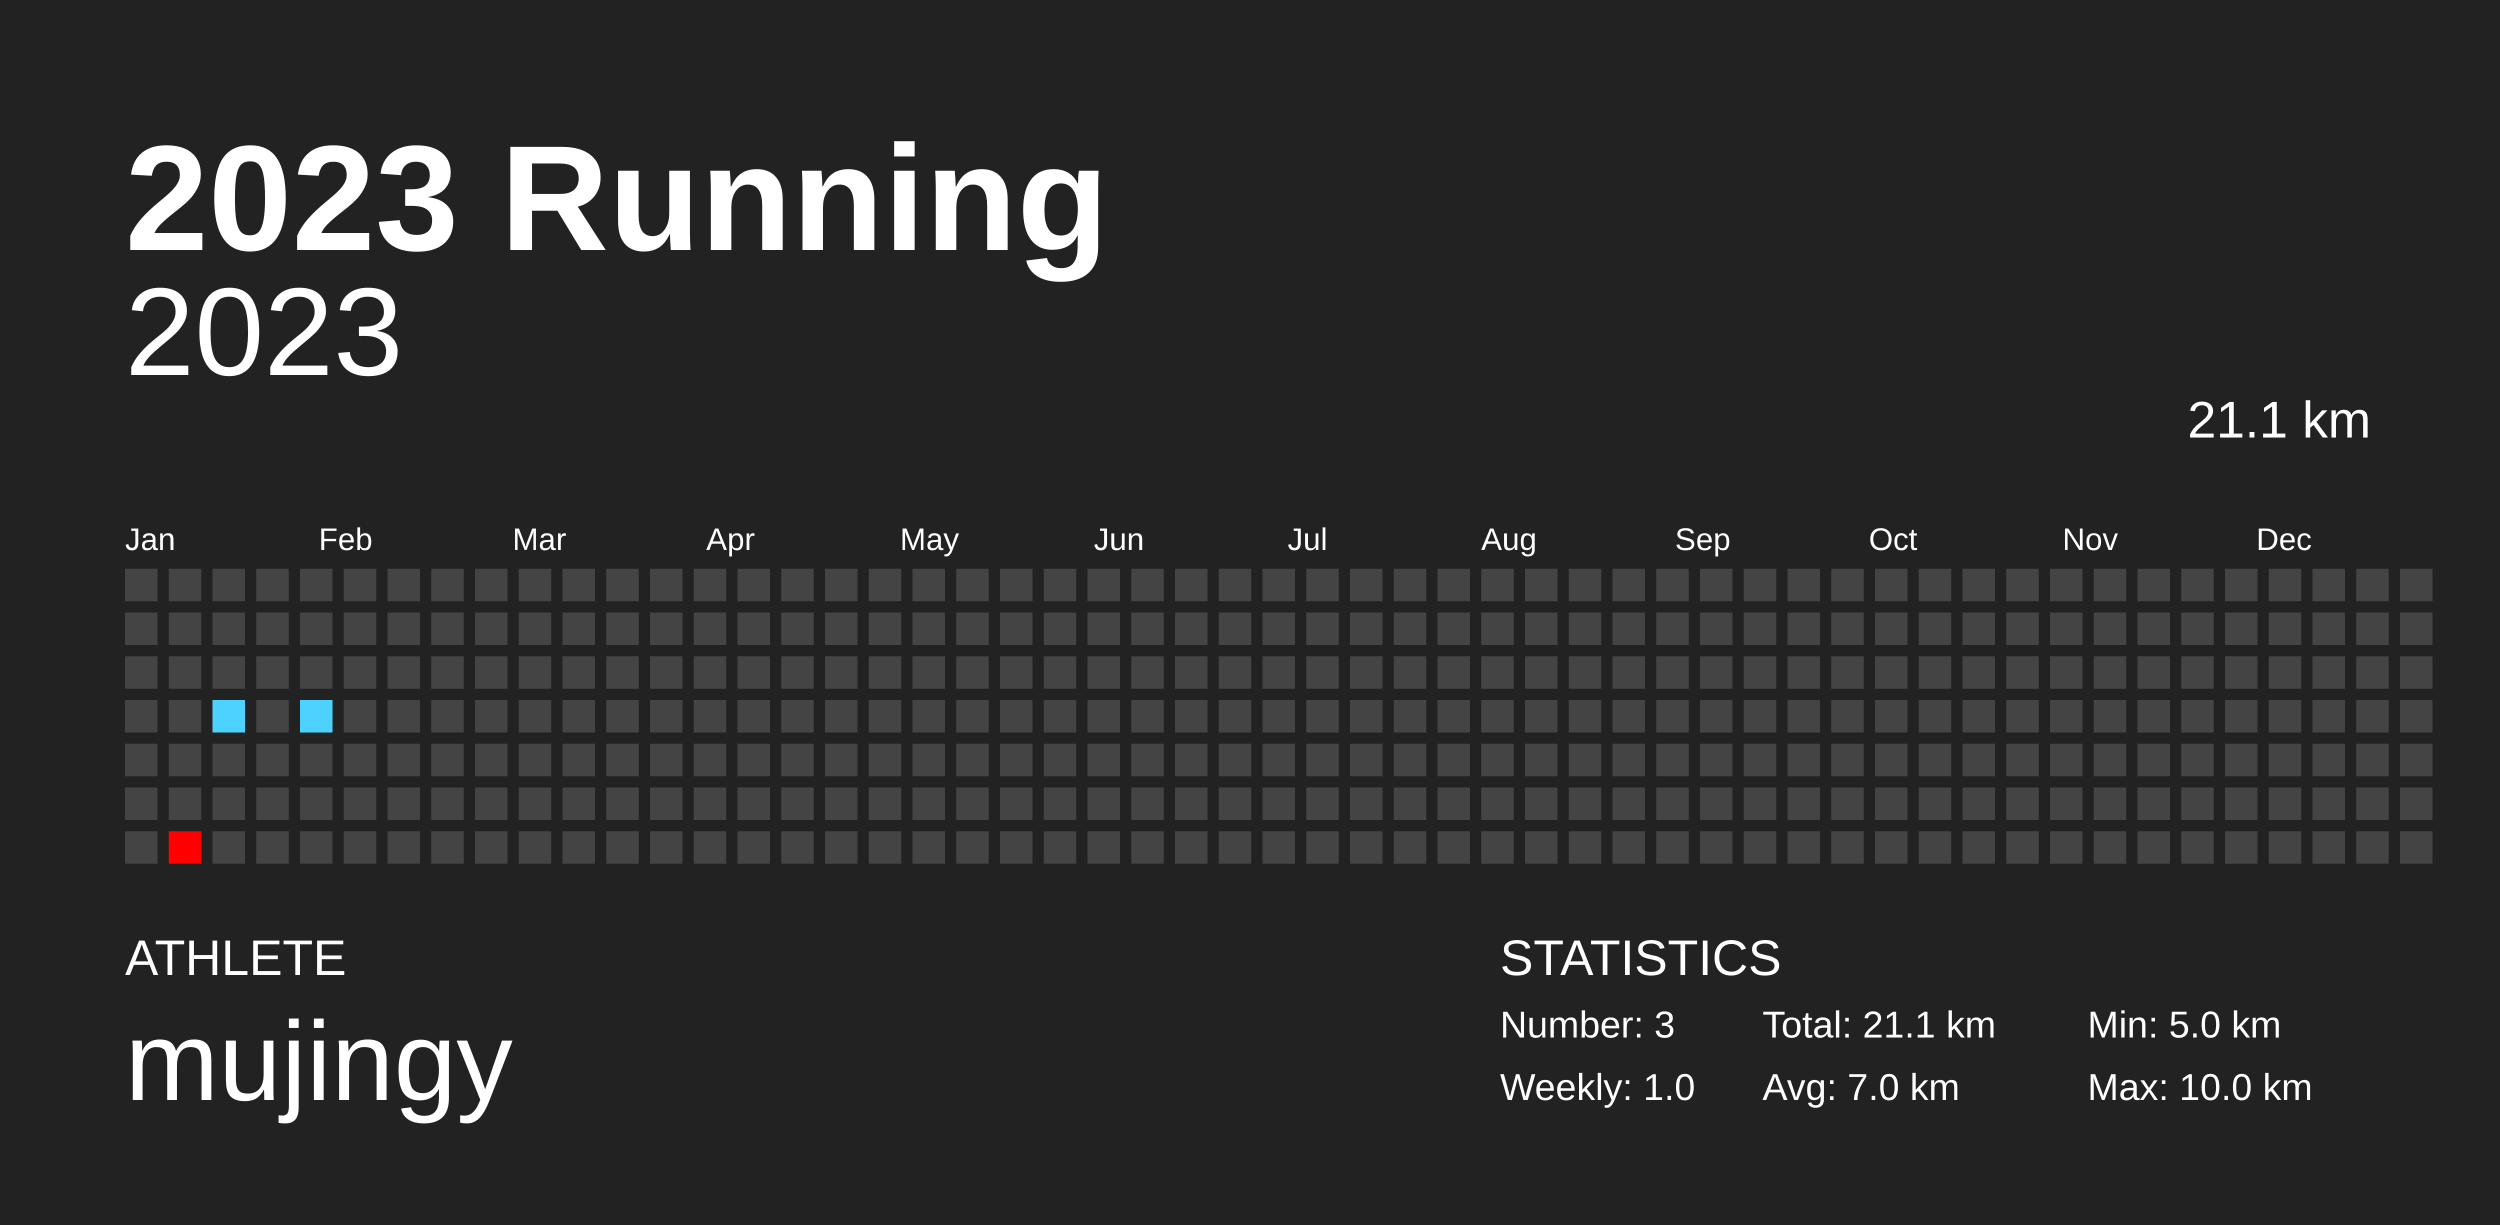
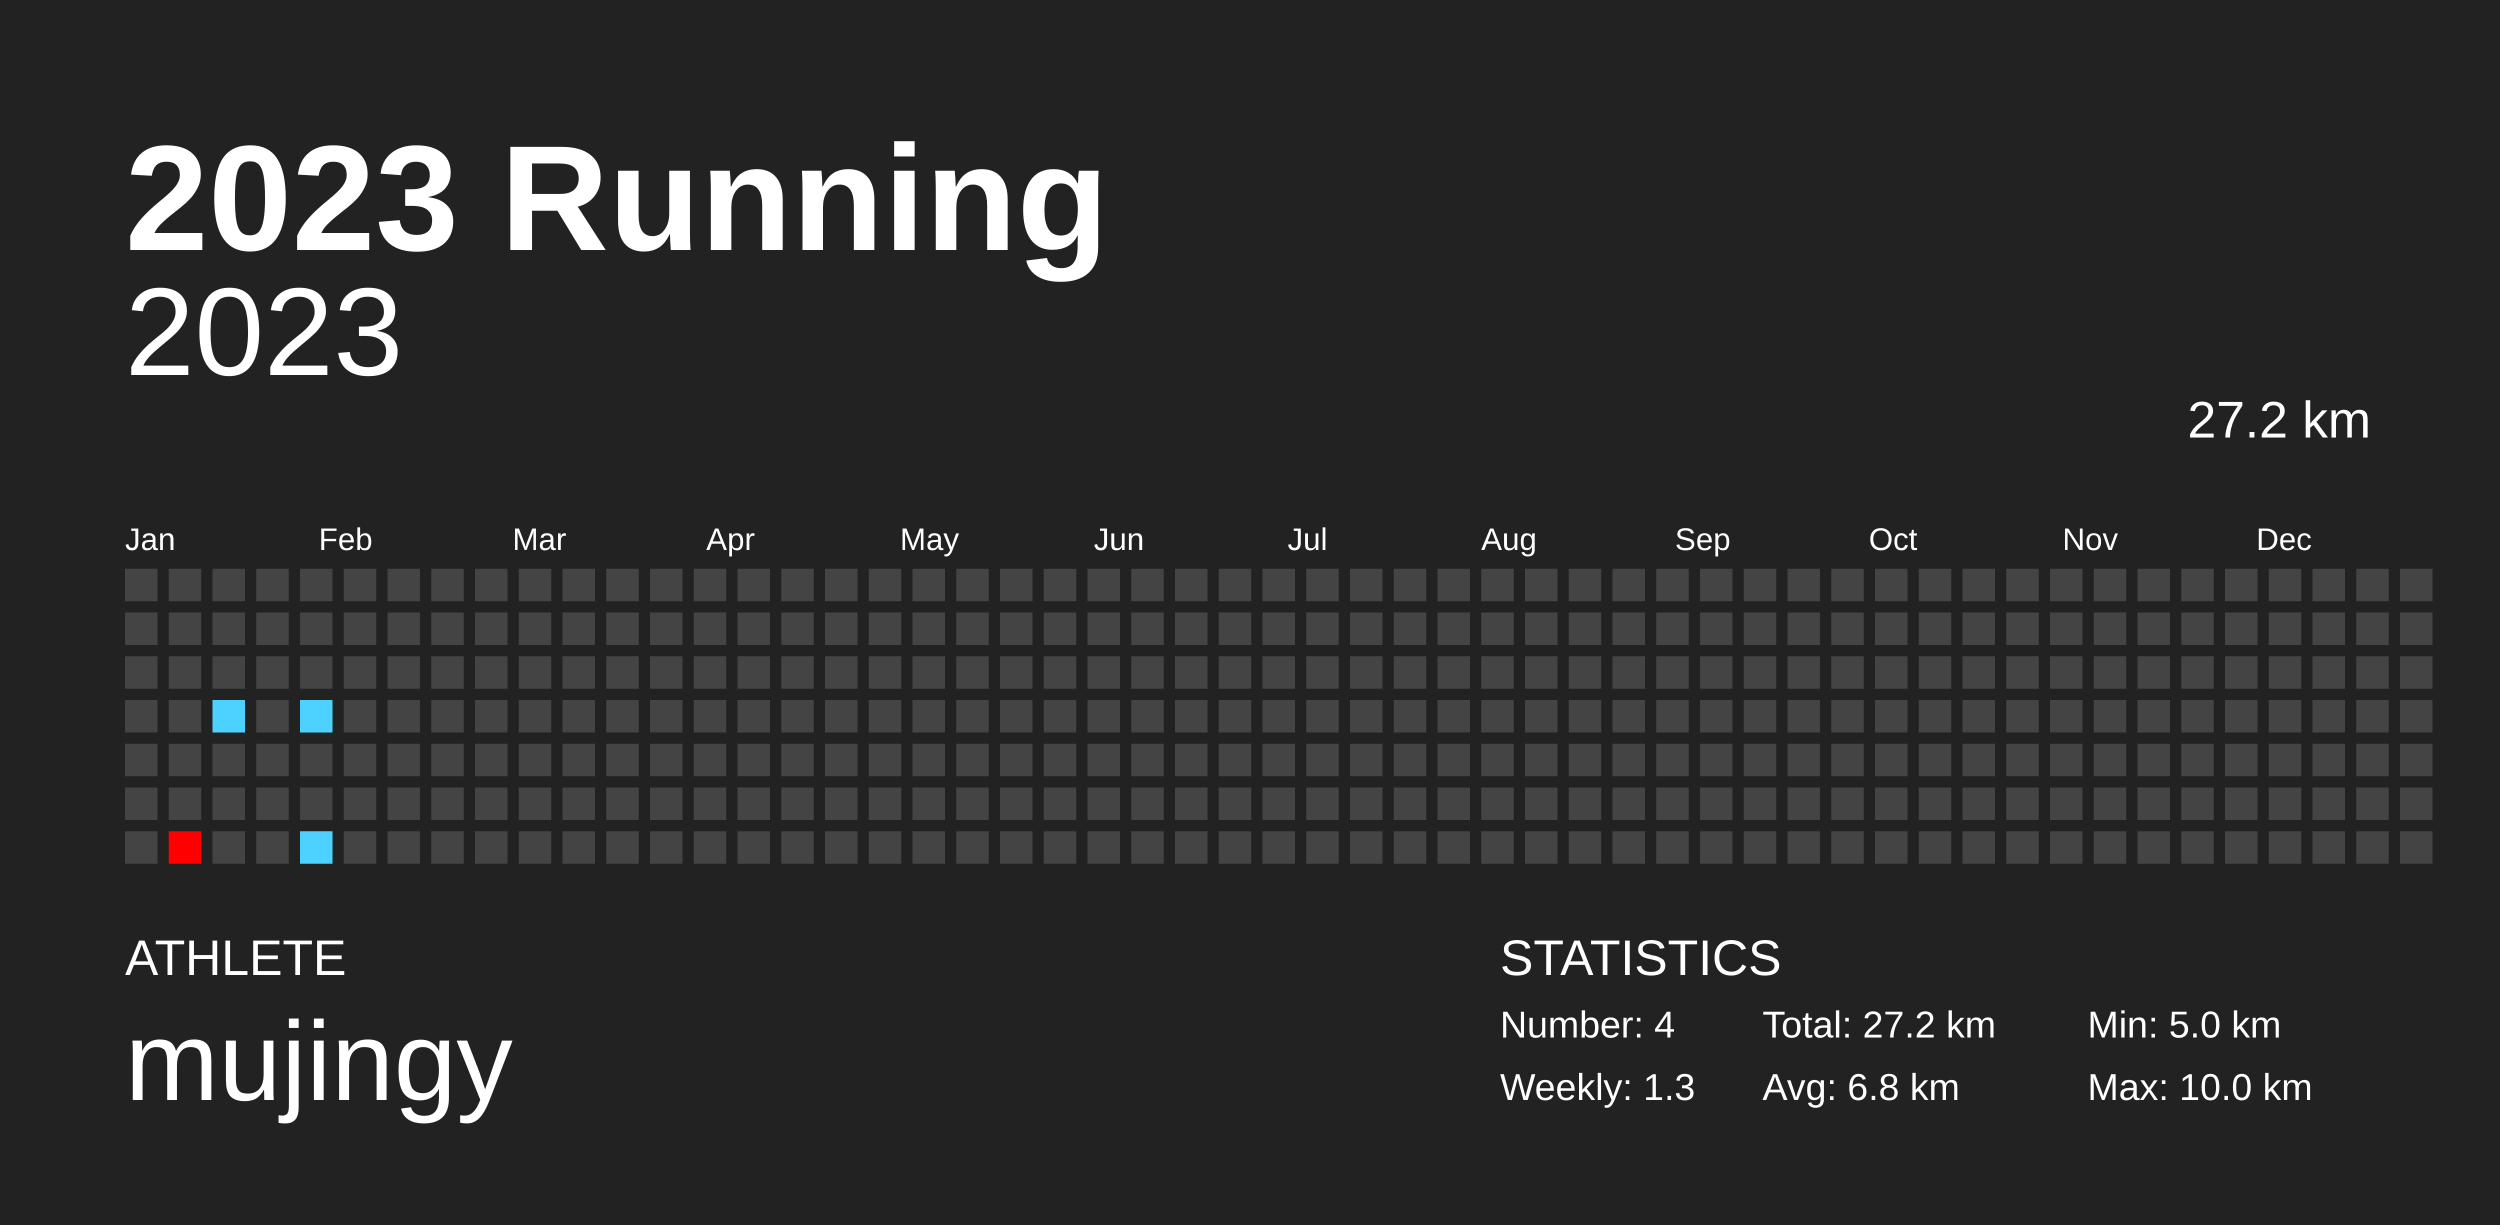
<svg xmlns="http://www.w3.org/2000/svg" baseProfile="full" height="98mm" version="1.1" viewBox="0,0,200,98" width="200mm">
  <defs />
  <rect fill="#222222" height="98" width="200" x="0" y="0" />
  <text fill="#FFFFFF" style="font-size:12px; font-family:Arial; font-weight:bold;" x="10" y="20">2023 Running</text>
  <text fill="#FFFFFF" style="font-size:4px; font-family:Arial" x="10" y="78">ATHLETE</text>
  <text fill="#FFFFFF" style="font-size:9px; font-family:Arial" x="10" y="88">mujingy</text>
  <text fill="#FFFFFF" style="font-size:4px; font-family:Arial" x="120" y="78">STATISTICS</text>
-   <text fill="#FFFFFF" style="font-size:3px; font-family:Arial" x="120" y="83">Number: 3</text>
-   <text fill="#FFFFFF" style="font-size:3px; font-family:Arial" x="120" y="88">Weekly: 1.0</text>
-   <text fill="#FFFFFF" style="font-size:3px; font-family:Arial" x="141" y="83">Total: 21.1 km</text>
-   <text fill="#FFFFFF" style="font-size:3px; font-family:Arial" x="141" y="88">Avg: 7.0 km</text>
+   <text fill="#FFFFFF" style="font-size:3px; font-family:Arial" x="120" y="83">Number: 4</text>
+   <text fill="#FFFFFF" style="font-size:3px; font-family:Arial" x="120" y="88">Weekly: 1.3</text>
+   <text fill="#FFFFFF" style="font-size:3px; font-family:Arial" x="141" y="83">Total: 27.2 km</text>
+   <text fill="#FFFFFF" style="font-size:3px; font-family:Arial" x="141" y="88">Avg: 6.8 km</text>
  <text fill="#FFFFFF" style="font-size:3px; font-family:Arial" x="167" y="83">Min: 5.0 km</text>
  <text fill="#FFFFFF" style="font-size:3px; font-family:Arial" x="167" y="88">Max: 10.0 km</text>
  <text alignment-baseline="hanging" fill="#FFFFFF" style="font-size:10.0px; font-family:Arial;" x="10" y="30">2023</text>
-   <text alignment-baseline="hanging" fill="#FFFFFF" style="font-size:4.125px; font-family:Arial;" x="175" y="35">21.1 km</text>
+   <text alignment-baseline="hanging" fill="#FFFFFF" style="font-size:4.125px; font-family:Arial;" x="175" y="35">27.2 km</text>
  <text fill="#FFFFFF" style="font-size:2.5px; font-family:Arial" x="10.0" y="44">Jan</text>
  <text fill="#FFFFFF" style="font-size:2.5px; font-family:Arial" x="25.5" y="44">Feb</text>
  <text fill="#FFFFFF" style="font-size:2.5px; font-family:Arial" x="41.0" y="44">Mar</text>
  <text fill="#FFFFFF" style="font-size:2.5px; font-family:Arial" x="56.5" y="44">Apr</text>
  <text fill="#FFFFFF" style="font-size:2.5px; font-family:Arial" x="72.0" y="44">May</text>
  <text fill="#FFFFFF" style="font-size:2.5px; font-family:Arial" x="87.5" y="44">Jun</text>
  <text fill="#FFFFFF" style="font-size:2.5px; font-family:Arial" x="103.0" y="44">Jul</text>
  <text fill="#FFFFFF" style="font-size:2.5px; font-family:Arial" x="118.5" y="44">Aug</text>
  <text fill="#FFFFFF" style="font-size:2.5px; font-family:Arial" x="134.0" y="44">Sep</text>
  <text fill="#FFFFFF" style="font-size:2.5px; font-family:Arial" x="149.5" y="44">Oct</text>
  <text fill="#FFFFFF" style="font-size:2.5px; font-family:Arial" x="165.0" y="44">Nov</text>
  <text fill="#FFFFFF" style="font-size:2.5px; font-family:Arial" x="180.5" y="44">Dec</text>
  <rect fill="#444444" height="2.6" width="2.6" x="10.0" y="45.5" />
  <rect fill="#444444" height="2.6" width="2.6" x="10.0" y="49.0" />
  <rect fill="#444444" height="2.6" width="2.6" x="10.0" y="52.5" />
  <rect fill="#444444" height="2.6" width="2.6" x="10.0" y="56.0" />
  <rect fill="#444444" height="2.6" width="2.6" x="10.0" y="59.5" />
  <rect fill="#444444" height="2.6" width="2.6" x="10.0" y="63.0" />
  <rect fill="#444444" height="2.6" width="2.6" x="10.0" y="66.5" />
  <rect fill="#444444" height="2.6" width="2.6" x="13.5" y="45.5" />
  <rect fill="#444444" height="2.6" width="2.6" x="13.5" y="49.0" />
  <rect fill="#444444" height="2.6" width="2.6" x="13.5" y="52.5" />
  <rect fill="#444444" height="2.6" width="2.6" x="13.5" y="56.0" />
  <rect fill="#444444" height="2.6" width="2.6" x="13.5" y="59.5" />
  <rect fill="#444444" height="2.6" width="2.6" x="13.5" y="63.0" />
  <rect fill="#ff0000" height="2.6" width="2.6" x="13.5" y="66.5" />
  <rect fill="#444444" height="2.6" width="2.6" x="17.0" y="45.5" />
  <rect fill="#444444" height="2.6" width="2.6" x="17.0" y="49.0" />
  <rect fill="#444444" height="2.6" width="2.6" x="17.0" y="52.5" />
  <rect fill="#4dd2ff" height="2.6" width="2.6" x="17.0" y="56.0" />
  <rect fill="#444444" height="2.6" width="2.6" x="17.0" y="59.5" />
  <rect fill="#444444" height="2.6" width="2.6" x="17.0" y="63.0" />
  <rect fill="#444444" height="2.6" width="2.6" x="17.0" y="66.5" />
  <rect fill="#444444" height="2.6" width="2.6" x="20.5" y="45.5" />
  <rect fill="#444444" height="2.6" width="2.6" x="20.5" y="49.0" />
  <rect fill="#444444" height="2.6" width="2.6" x="20.5" y="52.5" />
  <rect fill="#444444" height="2.6" width="2.6" x="20.5" y="56.0" />
  <rect fill="#444444" height="2.6" width="2.6" x="20.5" y="59.5" />
  <rect fill="#444444" height="2.6" width="2.6" x="20.5" y="63.0" />
  <rect fill="#444444" height="2.6" width="2.6" x="20.5" y="66.5" />
  <rect fill="#444444" height="2.6" width="2.6" x="24.0" y="45.5" />
  <rect fill="#444444" height="2.6" width="2.6" x="24.0" y="49.0" />
  <rect fill="#444444" height="2.6" width="2.6" x="24.0" y="52.5" />
  <rect fill="#4dd2ff" height="2.6" width="2.6" x="24.0" y="56.0" />
  <rect fill="#444444" height="2.6" width="2.6" x="24.0" y="59.5" />
  <rect fill="#444444" height="2.6" width="2.6" x="24.0" y="63.0" />
-   <rect fill="#444444" height="2.6" width="2.6" x="24.0" y="66.5" />
+   <rect fill="#4dd2ff" height="2.6" width="2.6" x="24.0" y="66.5" />
  <rect fill="#444444" height="2.6" width="2.6" x="27.5" y="45.5" />
  <rect fill="#444444" height="2.6" width="2.6" x="27.5" y="49.0" />
  <rect fill="#444444" height="2.6" width="2.6" x="27.5" y="52.5" />
  <rect fill="#444444" height="2.6" width="2.6" x="27.5" y="56.0" />
  <rect fill="#444444" height="2.6" width="2.6" x="27.5" y="59.5" />
  <rect fill="#444444" height="2.6" width="2.6" x="27.5" y="63.0" />
  <rect fill="#444444" height="2.6" width="2.6" x="27.5" y="66.5" />
  <rect fill="#444444" height="2.6" width="2.6" x="31.0" y="45.5" />
  <rect fill="#444444" height="2.6" width="2.6" x="31.0" y="49.0" />
  <rect fill="#444444" height="2.6" width="2.6" x="31.0" y="52.5" />
  <rect fill="#444444" height="2.6" width="2.6" x="31.0" y="56.0" />
  <rect fill="#444444" height="2.6" width="2.6" x="31.0" y="59.5" />
  <rect fill="#444444" height="2.6" width="2.6" x="31.0" y="63.0" />
  <rect fill="#444444" height="2.6" width="2.6" x="31.0" y="66.5" />
  <rect fill="#444444" height="2.6" width="2.6" x="34.5" y="45.5" />
  <rect fill="#444444" height="2.6" width="2.6" x="34.5" y="49.0" />
  <rect fill="#444444" height="2.6" width="2.6" x="34.5" y="52.5" />
  <rect fill="#444444" height="2.6" width="2.6" x="34.5" y="56.0" />
  <rect fill="#444444" height="2.6" width="2.6" x="34.5" y="59.5" />
  <rect fill="#444444" height="2.6" width="2.6" x="34.5" y="63.0" />
  <rect fill="#444444" height="2.6" width="2.6" x="34.5" y="66.5" />
  <rect fill="#444444" height="2.6" width="2.6" x="38.0" y="45.5" />
  <rect fill="#444444" height="2.6" width="2.6" x="38.0" y="49.0" />
  <rect fill="#444444" height="2.6" width="2.6" x="38.0" y="52.5" />
  <rect fill="#444444" height="2.6" width="2.6" x="38.0" y="56.0" />
  <rect fill="#444444" height="2.6" width="2.6" x="38.0" y="59.5" />
  <rect fill="#444444" height="2.6" width="2.6" x="38.0" y="63.0" />
  <rect fill="#444444" height="2.6" width="2.6" x="38.0" y="66.5" />
  <rect fill="#444444" height="2.6" width="2.6" x="41.5" y="45.5" />
  <rect fill="#444444" height="2.6" width="2.6" x="41.5" y="49.0" />
  <rect fill="#444444" height="2.6" width="2.6" x="41.5" y="52.5" />
  <rect fill="#444444" height="2.6" width="2.6" x="41.5" y="56.0" />
  <rect fill="#444444" height="2.6" width="2.6" x="41.5" y="59.5" />
  <rect fill="#444444" height="2.6" width="2.6" x="41.5" y="63.0" />
  <rect fill="#444444" height="2.6" width="2.6" x="41.5" y="66.5" />
  <rect fill="#444444" height="2.6" width="2.6" x="45.0" y="45.5" />
  <rect fill="#444444" height="2.6" width="2.6" x="45.0" y="49.0" />
  <rect fill="#444444" height="2.6" width="2.6" x="45.0" y="52.5" />
  <rect fill="#444444" height="2.6" width="2.6" x="45.0" y="56.0" />
  <rect fill="#444444" height="2.6" width="2.6" x="45.0" y="59.5" />
  <rect fill="#444444" height="2.6" width="2.6" x="45.0" y="63.0" />
  <rect fill="#444444" height="2.6" width="2.6" x="45.0" y="66.5" />
  <rect fill="#444444" height="2.6" width="2.6" x="48.5" y="45.5" />
  <rect fill="#444444" height="2.6" width="2.6" x="48.5" y="49.0" />
  <rect fill="#444444" height="2.6" width="2.6" x="48.5" y="52.5" />
  <rect fill="#444444" height="2.6" width="2.6" x="48.5" y="56.0" />
  <rect fill="#444444" height="2.6" width="2.6" x="48.5" y="59.5" />
  <rect fill="#444444" height="2.6" width="2.6" x="48.5" y="63.0" />
  <rect fill="#444444" height="2.6" width="2.6" x="48.5" y="66.5" />
  <rect fill="#444444" height="2.6" width="2.6" x="52.0" y="45.5" />
  <rect fill="#444444" height="2.6" width="2.6" x="52.0" y="49.0" />
  <rect fill="#444444" height="2.6" width="2.6" x="52.0" y="52.5" />
  <rect fill="#444444" height="2.6" width="2.6" x="52.0" y="56.0" />
  <rect fill="#444444" height="2.6" width="2.6" x="52.0" y="59.5" />
  <rect fill="#444444" height="2.6" width="2.6" x="52.0" y="63.0" />
  <rect fill="#444444" height="2.6" width="2.6" x="52.0" y="66.5" />
  <rect fill="#444444" height="2.6" width="2.6" x="55.5" y="45.5" />
  <rect fill="#444444" height="2.6" width="2.6" x="55.5" y="49.0" />
  <rect fill="#444444" height="2.6" width="2.6" x="55.5" y="52.5" />
  <rect fill="#444444" height="2.6" width="2.6" x="55.5" y="56.0" />
  <rect fill="#444444" height="2.6" width="2.6" x="55.5" y="59.5" />
  <rect fill="#444444" height="2.6" width="2.6" x="55.5" y="63.0" />
  <rect fill="#444444" height="2.6" width="2.6" x="55.5" y="66.5" />
  <rect fill="#444444" height="2.6" width="2.6" x="59.0" y="45.5" />
  <rect fill="#444444" height="2.6" width="2.6" x="59.0" y="49.0" />
  <rect fill="#444444" height="2.6" width="2.6" x="59.0" y="52.5" />
  <rect fill="#444444" height="2.6" width="2.6" x="59.0" y="56.0" />
  <rect fill="#444444" height="2.6" width="2.6" x="59.0" y="59.5" />
  <rect fill="#444444" height="2.6" width="2.6" x="59.0" y="63.0" />
  <rect fill="#444444" height="2.6" width="2.6" x="59.0" y="66.5" />
  <rect fill="#444444" height="2.6" width="2.6" x="62.5" y="45.5" />
  <rect fill="#444444" height="2.6" width="2.6" x="62.5" y="49.0" />
  <rect fill="#444444" height="2.6" width="2.6" x="62.5" y="52.5" />
  <rect fill="#444444" height="2.6" width="2.6" x="62.5" y="56.0" />
  <rect fill="#444444" height="2.6" width="2.6" x="62.5" y="59.5" />
  <rect fill="#444444" height="2.6" width="2.6" x="62.5" y="63.0" />
  <rect fill="#444444" height="2.6" width="2.6" x="62.5" y="66.5" />
  <rect fill="#444444" height="2.6" width="2.6" x="66.0" y="45.5" />
  <rect fill="#444444" height="2.6" width="2.6" x="66.0" y="49.0" />
  <rect fill="#444444" height="2.6" width="2.6" x="66.0" y="52.5" />
  <rect fill="#444444" height="2.6" width="2.6" x="66.0" y="56.0" />
  <rect fill="#444444" height="2.6" width="2.6" x="66.0" y="59.5" />
  <rect fill="#444444" height="2.6" width="2.6" x="66.0" y="63.0" />
  <rect fill="#444444" height="2.6" width="2.6" x="66.0" y="66.5" />
  <rect fill="#444444" height="2.6" width="2.6" x="69.5" y="45.5" />
  <rect fill="#444444" height="2.6" width="2.6" x="69.5" y="49.0" />
  <rect fill="#444444" height="2.6" width="2.6" x="69.5" y="52.5" />
  <rect fill="#444444" height="2.6" width="2.6" x="69.5" y="56.0" />
  <rect fill="#444444" height="2.6" width="2.6" x="69.5" y="59.5" />
  <rect fill="#444444" height="2.6" width="2.6" x="69.5" y="63.0" />
  <rect fill="#444444" height="2.6" width="2.6" x="69.5" y="66.5" />
  <rect fill="#444444" height="2.6" width="2.6" x="73.0" y="45.5" />
  <rect fill="#444444" height="2.6" width="2.6" x="73.0" y="49.0" />
  <rect fill="#444444" height="2.6" width="2.6" x="73.0" y="52.5" />
  <rect fill="#444444" height="2.6" width="2.6" x="73.0" y="56.0" />
  <rect fill="#444444" height="2.6" width="2.6" x="73.0" y="59.5" />
  <rect fill="#444444" height="2.6" width="2.6" x="73.0" y="63.0" />
  <rect fill="#444444" height="2.6" width="2.6" x="73.0" y="66.5" />
  <rect fill="#444444" height="2.6" width="2.6" x="76.5" y="45.5" />
  <rect fill="#444444" height="2.6" width="2.6" x="76.5" y="49.0" />
  <rect fill="#444444" height="2.6" width="2.6" x="76.5" y="52.5" />
  <rect fill="#444444" height="2.6" width="2.6" x="76.5" y="56.0" />
  <rect fill="#444444" height="2.6" width="2.6" x="76.5" y="59.5" />
  <rect fill="#444444" height="2.6" width="2.6" x="76.5" y="63.0" />
  <rect fill="#444444" height="2.6" width="2.6" x="76.5" y="66.5" />
  <rect fill="#444444" height="2.6" width="2.6" x="80.0" y="45.5" />
  <rect fill="#444444" height="2.6" width="2.6" x="80.0" y="49.0" />
  <rect fill="#444444" height="2.6" width="2.6" x="80.0" y="52.5" />
  <rect fill="#444444" height="2.6" width="2.6" x="80.0" y="56.0" />
  <rect fill="#444444" height="2.6" width="2.6" x="80.0" y="59.5" />
  <rect fill="#444444" height="2.6" width="2.6" x="80.0" y="63.0" />
  <rect fill="#444444" height="2.6" width="2.6" x="80.0" y="66.5" />
  <rect fill="#444444" height="2.6" width="2.6" x="83.5" y="45.5" />
  <rect fill="#444444" height="2.6" width="2.6" x="83.5" y="49.0" />
  <rect fill="#444444" height="2.6" width="2.6" x="83.5" y="52.5" />
  <rect fill="#444444" height="2.6" width="2.6" x="83.5" y="56.0" />
  <rect fill="#444444" height="2.6" width="2.6" x="83.5" y="59.5" />
  <rect fill="#444444" height="2.6" width="2.6" x="83.5" y="63.0" />
  <rect fill="#444444" height="2.6" width="2.6" x="83.5" y="66.5" />
  <rect fill="#444444" height="2.6" width="2.6" x="87.0" y="45.5" />
  <rect fill="#444444" height="2.6" width="2.6" x="87.0" y="49.0" />
  <rect fill="#444444" height="2.6" width="2.6" x="87.0" y="52.5" />
  <rect fill="#444444" height="2.6" width="2.6" x="87.0" y="56.0" />
  <rect fill="#444444" height="2.6" width="2.6" x="87.0" y="59.5" />
  <rect fill="#444444" height="2.6" width="2.6" x="87.0" y="63.0" />
  <rect fill="#444444" height="2.6" width="2.6" x="87.0" y="66.5" />
  <rect fill="#444444" height="2.6" width="2.6" x="90.5" y="45.5" />
  <rect fill="#444444" height="2.6" width="2.6" x="90.5" y="49.0" />
  <rect fill="#444444" height="2.6" width="2.6" x="90.5" y="52.5" />
  <rect fill="#444444" height="2.6" width="2.6" x="90.5" y="56.0" />
  <rect fill="#444444" height="2.6" width="2.6" x="90.5" y="59.5" />
  <rect fill="#444444" height="2.6" width="2.6" x="90.5" y="63.0" />
  <rect fill="#444444" height="2.6" width="2.6" x="90.5" y="66.5" />
  <rect fill="#444444" height="2.6" width="2.6" x="94.0" y="45.5" />
  <rect fill="#444444" height="2.6" width="2.6" x="94.0" y="49.0" />
  <rect fill="#444444" height="2.6" width="2.6" x="94.0" y="52.5" />
  <rect fill="#444444" height="2.6" width="2.6" x="94.0" y="56.0" />
  <rect fill="#444444" height="2.6" width="2.6" x="94.0" y="59.5" />
  <rect fill="#444444" height="2.6" width="2.6" x="94.0" y="63.0" />
  <rect fill="#444444" height="2.6" width="2.6" x="94.0" y="66.5" />
  <rect fill="#444444" height="2.6" width="2.6" x="97.5" y="45.5" />
  <rect fill="#444444" height="2.6" width="2.6" x="97.5" y="49.0" />
  <rect fill="#444444" height="2.6" width="2.6" x="97.5" y="52.5" />
  <rect fill="#444444" height="2.6" width="2.6" x="97.5" y="56.0" />
  <rect fill="#444444" height="2.6" width="2.6" x="97.5" y="59.5" />
  <rect fill="#444444" height="2.6" width="2.6" x="97.5" y="63.0" />
  <rect fill="#444444" height="2.6" width="2.6" x="97.5" y="66.5" />
  <rect fill="#444444" height="2.6" width="2.6" x="101.0" y="45.5" />
  <rect fill="#444444" height="2.6" width="2.6" x="101.0" y="49.0" />
  <rect fill="#444444" height="2.6" width="2.6" x="101.0" y="52.5" />
  <rect fill="#444444" height="2.6" width="2.6" x="101.0" y="56.0" />
  <rect fill="#444444" height="2.6" width="2.6" x="101.0" y="59.5" />
  <rect fill="#444444" height="2.6" width="2.6" x="101.0" y="63.0" />
  <rect fill="#444444" height="2.6" width="2.6" x="101.0" y="66.5" />
  <rect fill="#444444" height="2.6" width="2.6" x="104.5" y="45.5" />
  <rect fill="#444444" height="2.6" width="2.6" x="104.5" y="49.0" />
  <rect fill="#444444" height="2.6" width="2.6" x="104.5" y="52.5" />
  <rect fill="#444444" height="2.6" width="2.6" x="104.5" y="56.0" />
  <rect fill="#444444" height="2.6" width="2.6" x="104.5" y="59.5" />
  <rect fill="#444444" height="2.6" width="2.6" x="104.5" y="63.0" />
  <rect fill="#444444" height="2.6" width="2.6" x="104.5" y="66.5" />
  <rect fill="#444444" height="2.6" width="2.6" x="108.0" y="45.5" />
  <rect fill="#444444" height="2.6" width="2.6" x="108.0" y="49.0" />
  <rect fill="#444444" height="2.6" width="2.6" x="108.0" y="52.5" />
  <rect fill="#444444" height="2.6" width="2.6" x="108.0" y="56.0" />
  <rect fill="#444444" height="2.6" width="2.6" x="108.0" y="59.5" />
  <rect fill="#444444" height="2.6" width="2.6" x="108.0" y="63.0" />
  <rect fill="#444444" height="2.6" width="2.6" x="108.0" y="66.5" />
  <rect fill="#444444" height="2.6" width="2.6" x="111.5" y="45.5" />
  <rect fill="#444444" height="2.6" width="2.6" x="111.5" y="49.0" />
  <rect fill="#444444" height="2.6" width="2.6" x="111.5" y="52.5" />
  <rect fill="#444444" height="2.6" width="2.6" x="111.5" y="56.0" />
  <rect fill="#444444" height="2.6" width="2.6" x="111.5" y="59.5" />
  <rect fill="#444444" height="2.6" width="2.6" x="111.5" y="63.0" />
  <rect fill="#444444" height="2.6" width="2.6" x="111.5" y="66.5" />
  <rect fill="#444444" height="2.6" width="2.6" x="115.0" y="45.5" />
  <rect fill="#444444" height="2.6" width="2.6" x="115.0" y="49.0" />
  <rect fill="#444444" height="2.6" width="2.6" x="115.0" y="52.5" />
  <rect fill="#444444" height="2.6" width="2.6" x="115.0" y="56.0" />
  <rect fill="#444444" height="2.6" width="2.6" x="115.0" y="59.5" />
  <rect fill="#444444" height="2.6" width="2.6" x="115.0" y="63.0" />
  <rect fill="#444444" height="2.6" width="2.6" x="115.0" y="66.5" />
  <rect fill="#444444" height="2.6" width="2.6" x="118.5" y="45.5" />
  <rect fill="#444444" height="2.6" width="2.6" x="118.5" y="49.0" />
  <rect fill="#444444" height="2.6" width="2.6" x="118.5" y="52.5" />
  <rect fill="#444444" height="2.6" width="2.6" x="118.5" y="56.0" />
  <rect fill="#444444" height="2.6" width="2.6" x="118.5" y="59.5" />
  <rect fill="#444444" height="2.6" width="2.6" x="118.5" y="63.0" />
  <rect fill="#444444" height="2.6" width="2.6" x="118.5" y="66.5" />
  <rect fill="#444444" height="2.6" width="2.6" x="122.0" y="45.5" />
  <rect fill="#444444" height="2.6" width="2.6" x="122.0" y="49.0" />
  <rect fill="#444444" height="2.6" width="2.6" x="122.0" y="52.5" />
  <rect fill="#444444" height="2.6" width="2.6" x="122.0" y="56.0" />
  <rect fill="#444444" height="2.6" width="2.6" x="122.0" y="59.5" />
  <rect fill="#444444" height="2.6" width="2.6" x="122.0" y="63.0" />
  <rect fill="#444444" height="2.6" width="2.6" x="122.0" y="66.5" />
  <rect fill="#444444" height="2.6" width="2.6" x="125.5" y="45.5" />
  <rect fill="#444444" height="2.6" width="2.6" x="125.5" y="49.0" />
  <rect fill="#444444" height="2.6" width="2.6" x="125.5" y="52.5" />
  <rect fill="#444444" height="2.6" width="2.6" x="125.5" y="56.0" />
  <rect fill="#444444" height="2.6" width="2.6" x="125.5" y="59.5" />
  <rect fill="#444444" height="2.6" width="2.6" x="125.5" y="63.0" />
  <rect fill="#444444" height="2.6" width="2.6" x="125.5" y="66.5" />
  <rect fill="#444444" height="2.6" width="2.6" x="129.0" y="45.5" />
  <rect fill="#444444" height="2.6" width="2.6" x="129.0" y="49.0" />
  <rect fill="#444444" height="2.6" width="2.6" x="129.0" y="52.5" />
  <rect fill="#444444" height="2.6" width="2.6" x="129.0" y="56.0" />
  <rect fill="#444444" height="2.6" width="2.6" x="129.0" y="59.5" />
  <rect fill="#444444" height="2.6" width="2.6" x="129.0" y="63.0" />
  <rect fill="#444444" height="2.6" width="2.6" x="129.0" y="66.5" />
  <rect fill="#444444" height="2.6" width="2.6" x="132.5" y="45.5" />
  <rect fill="#444444" height="2.6" width="2.6" x="132.5" y="49.0" />
  <rect fill="#444444" height="2.6" width="2.6" x="132.5" y="52.5" />
  <rect fill="#444444" height="2.6" width="2.6" x="132.5" y="56.0" />
  <rect fill="#444444" height="2.6" width="2.6" x="132.5" y="59.5" />
  <rect fill="#444444" height="2.6" width="2.6" x="132.5" y="63.0" />
  <rect fill="#444444" height="2.6" width="2.6" x="132.5" y="66.5" />
  <rect fill="#444444" height="2.6" width="2.6" x="136.0" y="45.5" />
  <rect fill="#444444" height="2.6" width="2.6" x="136.0" y="49.0" />
  <rect fill="#444444" height="2.6" width="2.6" x="136.0" y="52.5" />
  <rect fill="#444444" height="2.6" width="2.6" x="136.0" y="56.0" />
  <rect fill="#444444" height="2.6" width="2.6" x="136.0" y="59.5" />
  <rect fill="#444444" height="2.6" width="2.6" x="136.0" y="63.0" />
  <rect fill="#444444" height="2.6" width="2.6" x="136.0" y="66.5" />
  <rect fill="#444444" height="2.6" width="2.6" x="139.5" y="45.5" />
  <rect fill="#444444" height="2.6" width="2.6" x="139.5" y="49.0" />
  <rect fill="#444444" height="2.6" width="2.6" x="139.5" y="52.5" />
  <rect fill="#444444" height="2.6" width="2.6" x="139.5" y="56.0" />
  <rect fill="#444444" height="2.6" width="2.6" x="139.5" y="59.5" />
  <rect fill="#444444" height="2.6" width="2.6" x="139.5" y="63.0" />
  <rect fill="#444444" height="2.6" width="2.6" x="139.5" y="66.5" />
  <rect fill="#444444" height="2.6" width="2.6" x="143.0" y="45.5" />
  <rect fill="#444444" height="2.6" width="2.6" x="143.0" y="49.0" />
  <rect fill="#444444" height="2.6" width="2.6" x="143.0" y="52.5" />
  <rect fill="#444444" height="2.6" width="2.6" x="143.0" y="56.0" />
  <rect fill="#444444" height="2.6" width="2.6" x="143.0" y="59.5" />
  <rect fill="#444444" height="2.6" width="2.6" x="143.0" y="63.0" />
  <rect fill="#444444" height="2.6" width="2.6" x="143.0" y="66.5" />
  <rect fill="#444444" height="2.6" width="2.6" x="146.5" y="45.5" />
  <rect fill="#444444" height="2.6" width="2.6" x="146.5" y="49.0" />
  <rect fill="#444444" height="2.6" width="2.6" x="146.5" y="52.5" />
  <rect fill="#444444" height="2.6" width="2.6" x="146.5" y="56.0" />
  <rect fill="#444444" height="2.6" width="2.6" x="146.5" y="59.5" />
  <rect fill="#444444" height="2.6" width="2.6" x="146.5" y="63.0" />
  <rect fill="#444444" height="2.6" width="2.6" x="146.5" y="66.5" />
  <rect fill="#444444" height="2.6" width="2.6" x="150.0" y="45.5" />
  <rect fill="#444444" height="2.6" width="2.6" x="150.0" y="49.0" />
  <rect fill="#444444" height="2.6" width="2.6" x="150.0" y="52.5" />
  <rect fill="#444444" height="2.6" width="2.6" x="150.0" y="56.0" />
  <rect fill="#444444" height="2.6" width="2.6" x="150.0" y="59.5" />
  <rect fill="#444444" height="2.6" width="2.6" x="150.0" y="63.0" />
  <rect fill="#444444" height="2.6" width="2.6" x="150.0" y="66.5" />
  <rect fill="#444444" height="2.6" width="2.6" x="153.5" y="45.5" />
  <rect fill="#444444" height="2.6" width="2.6" x="153.5" y="49.0" />
  <rect fill="#444444" height="2.6" width="2.6" x="153.5" y="52.5" />
  <rect fill="#444444" height="2.6" width="2.6" x="153.5" y="56.0" />
  <rect fill="#444444" height="2.6" width="2.6" x="153.5" y="59.5" />
  <rect fill="#444444" height="2.6" width="2.6" x="153.5" y="63.0" />
  <rect fill="#444444" height="2.6" width="2.6" x="153.5" y="66.5" />
  <rect fill="#444444" height="2.6" width="2.6" x="157.0" y="45.5" />
  <rect fill="#444444" height="2.6" width="2.6" x="157.0" y="49.0" />
  <rect fill="#444444" height="2.6" width="2.6" x="157.0" y="52.5" />
  <rect fill="#444444" height="2.6" width="2.6" x="157.0" y="56.0" />
  <rect fill="#444444" height="2.6" width="2.6" x="157.0" y="59.5" />
  <rect fill="#444444" height="2.6" width="2.6" x="157.0" y="63.0" />
  <rect fill="#444444" height="2.6" width="2.6" x="157.0" y="66.5" />
  <rect fill="#444444" height="2.6" width="2.6" x="160.5" y="45.5" />
  <rect fill="#444444" height="2.6" width="2.6" x="160.5" y="49.0" />
  <rect fill="#444444" height="2.6" width="2.6" x="160.5" y="52.5" />
  <rect fill="#444444" height="2.6" width="2.6" x="160.5" y="56.0" />
  <rect fill="#444444" height="2.6" width="2.6" x="160.5" y="59.5" />
  <rect fill="#444444" height="2.6" width="2.6" x="160.5" y="63.0" />
  <rect fill="#444444" height="2.6" width="2.6" x="160.5" y="66.5" />
  <rect fill="#444444" height="2.6" width="2.6" x="164.0" y="45.5" />
  <rect fill="#444444" height="2.6" width="2.6" x="164.0" y="49.0" />
  <rect fill="#444444" height="2.6" width="2.6" x="164.0" y="52.5" />
  <rect fill="#444444" height="2.6" width="2.6" x="164.0" y="56.0" />
  <rect fill="#444444" height="2.6" width="2.6" x="164.0" y="59.5" />
  <rect fill="#444444" height="2.6" width="2.6" x="164.0" y="63.0" />
  <rect fill="#444444" height="2.6" width="2.6" x="164.0" y="66.5" />
  <rect fill="#444444" height="2.6" width="2.6" x="167.5" y="45.5" />
  <rect fill="#444444" height="2.6" width="2.6" x="167.5" y="49.0" />
  <rect fill="#444444" height="2.6" width="2.6" x="167.5" y="52.5" />
  <rect fill="#444444" height="2.6" width="2.6" x="167.5" y="56.0" />
  <rect fill="#444444" height="2.6" width="2.6" x="167.5" y="59.5" />
  <rect fill="#444444" height="2.6" width="2.6" x="167.5" y="63.0" />
  <rect fill="#444444" height="2.6" width="2.6" x="167.5" y="66.5" />
  <rect fill="#444444" height="2.6" width="2.6" x="171.0" y="45.5" />
  <rect fill="#444444" height="2.6" width="2.6" x="171.0" y="49.0" />
  <rect fill="#444444" height="2.6" width="2.6" x="171.0" y="52.5" />
  <rect fill="#444444" height="2.6" width="2.6" x="171.0" y="56.0" />
  <rect fill="#444444" height="2.6" width="2.6" x="171.0" y="59.5" />
  <rect fill="#444444" height="2.6" width="2.6" x="171.0" y="63.0" />
  <rect fill="#444444" height="2.6" width="2.6" x="171.0" y="66.5" />
  <rect fill="#444444" height="2.6" width="2.6" x="174.5" y="45.5" />
  <rect fill="#444444" height="2.6" width="2.6" x="174.5" y="49.0" />
  <rect fill="#444444" height="2.6" width="2.6" x="174.5" y="52.5" />
  <rect fill="#444444" height="2.6" width="2.6" x="174.5" y="56.0" />
  <rect fill="#444444" height="2.6" width="2.6" x="174.5" y="59.5" />
  <rect fill="#444444" height="2.6" width="2.6" x="174.5" y="63.0" />
  <rect fill="#444444" height="2.6" width="2.6" x="174.5" y="66.5" />
  <rect fill="#444444" height="2.6" width="2.6" x="178.0" y="45.5" />
  <rect fill="#444444" height="2.6" width="2.6" x="178.0" y="49.0" />
  <rect fill="#444444" height="2.6" width="2.6" x="178.0" y="52.5" />
  <rect fill="#444444" height="2.6" width="2.6" x="178.0" y="56.0" />
  <rect fill="#444444" height="2.6" width="2.6" x="178.0" y="59.5" />
  <rect fill="#444444" height="2.6" width="2.6" x="178.0" y="63.0" />
  <rect fill="#444444" height="2.6" width="2.6" x="178.0" y="66.5" />
  <rect fill="#444444" height="2.6" width="2.6" x="181.5" y="45.5" />
  <rect fill="#444444" height="2.6" width="2.6" x="181.5" y="49.0" />
  <rect fill="#444444" height="2.6" width="2.6" x="181.5" y="52.5" />
  <rect fill="#444444" height="2.6" width="2.6" x="181.5" y="56.0" />
  <rect fill="#444444" height="2.6" width="2.6" x="181.5" y="59.5" />
  <rect fill="#444444" height="2.6" width="2.6" x="181.5" y="63.0" />
  <rect fill="#444444" height="2.6" width="2.6" x="181.5" y="66.5" />
  <rect fill="#444444" height="2.6" width="2.6" x="185.0" y="45.5" />
  <rect fill="#444444" height="2.6" width="2.6" x="185.0" y="49.0" />
  <rect fill="#444444" height="2.6" width="2.6" x="185.0" y="52.5" />
  <rect fill="#444444" height="2.6" width="2.6" x="185.0" y="56.0" />
  <rect fill="#444444" height="2.6" width="2.6" x="185.0" y="59.5" />
  <rect fill="#444444" height="2.6" width="2.6" x="185.0" y="63.0" />
  <rect fill="#444444" height="2.6" width="2.6" x="185.0" y="66.5" />
  <rect fill="#444444" height="2.6" width="2.6" x="188.5" y="45.5" />
  <rect fill="#444444" height="2.6" width="2.6" x="188.5" y="49.0" />
  <rect fill="#444444" height="2.6" width="2.6" x="188.5" y="52.5" />
  <rect fill="#444444" height="2.6" width="2.6" x="188.5" y="56.0" />
  <rect fill="#444444" height="2.6" width="2.6" x="188.5" y="59.5" />
  <rect fill="#444444" height="2.6" width="2.6" x="188.5" y="63.0" />
  <rect fill="#444444" height="2.6" width="2.6" x="188.5" y="66.5" />
  <rect fill="#444444" height="2.6" width="2.6" x="192.0" y="45.5" />
  <rect fill="#444444" height="2.6" width="2.6" x="192.0" y="49.0" />
  <rect fill="#444444" height="2.6" width="2.6" x="192.0" y="52.5" />
  <rect fill="#444444" height="2.6" width="2.6" x="192.0" y="56.0" />
  <rect fill="#444444" height="2.6" width="2.6" x="192.0" y="59.5" />
  <rect fill="#444444" height="2.6" width="2.6" x="192.0" y="63.0" />
  <rect fill="#444444" height="2.6" width="2.6" x="192.0" y="66.5" />
</svg>
